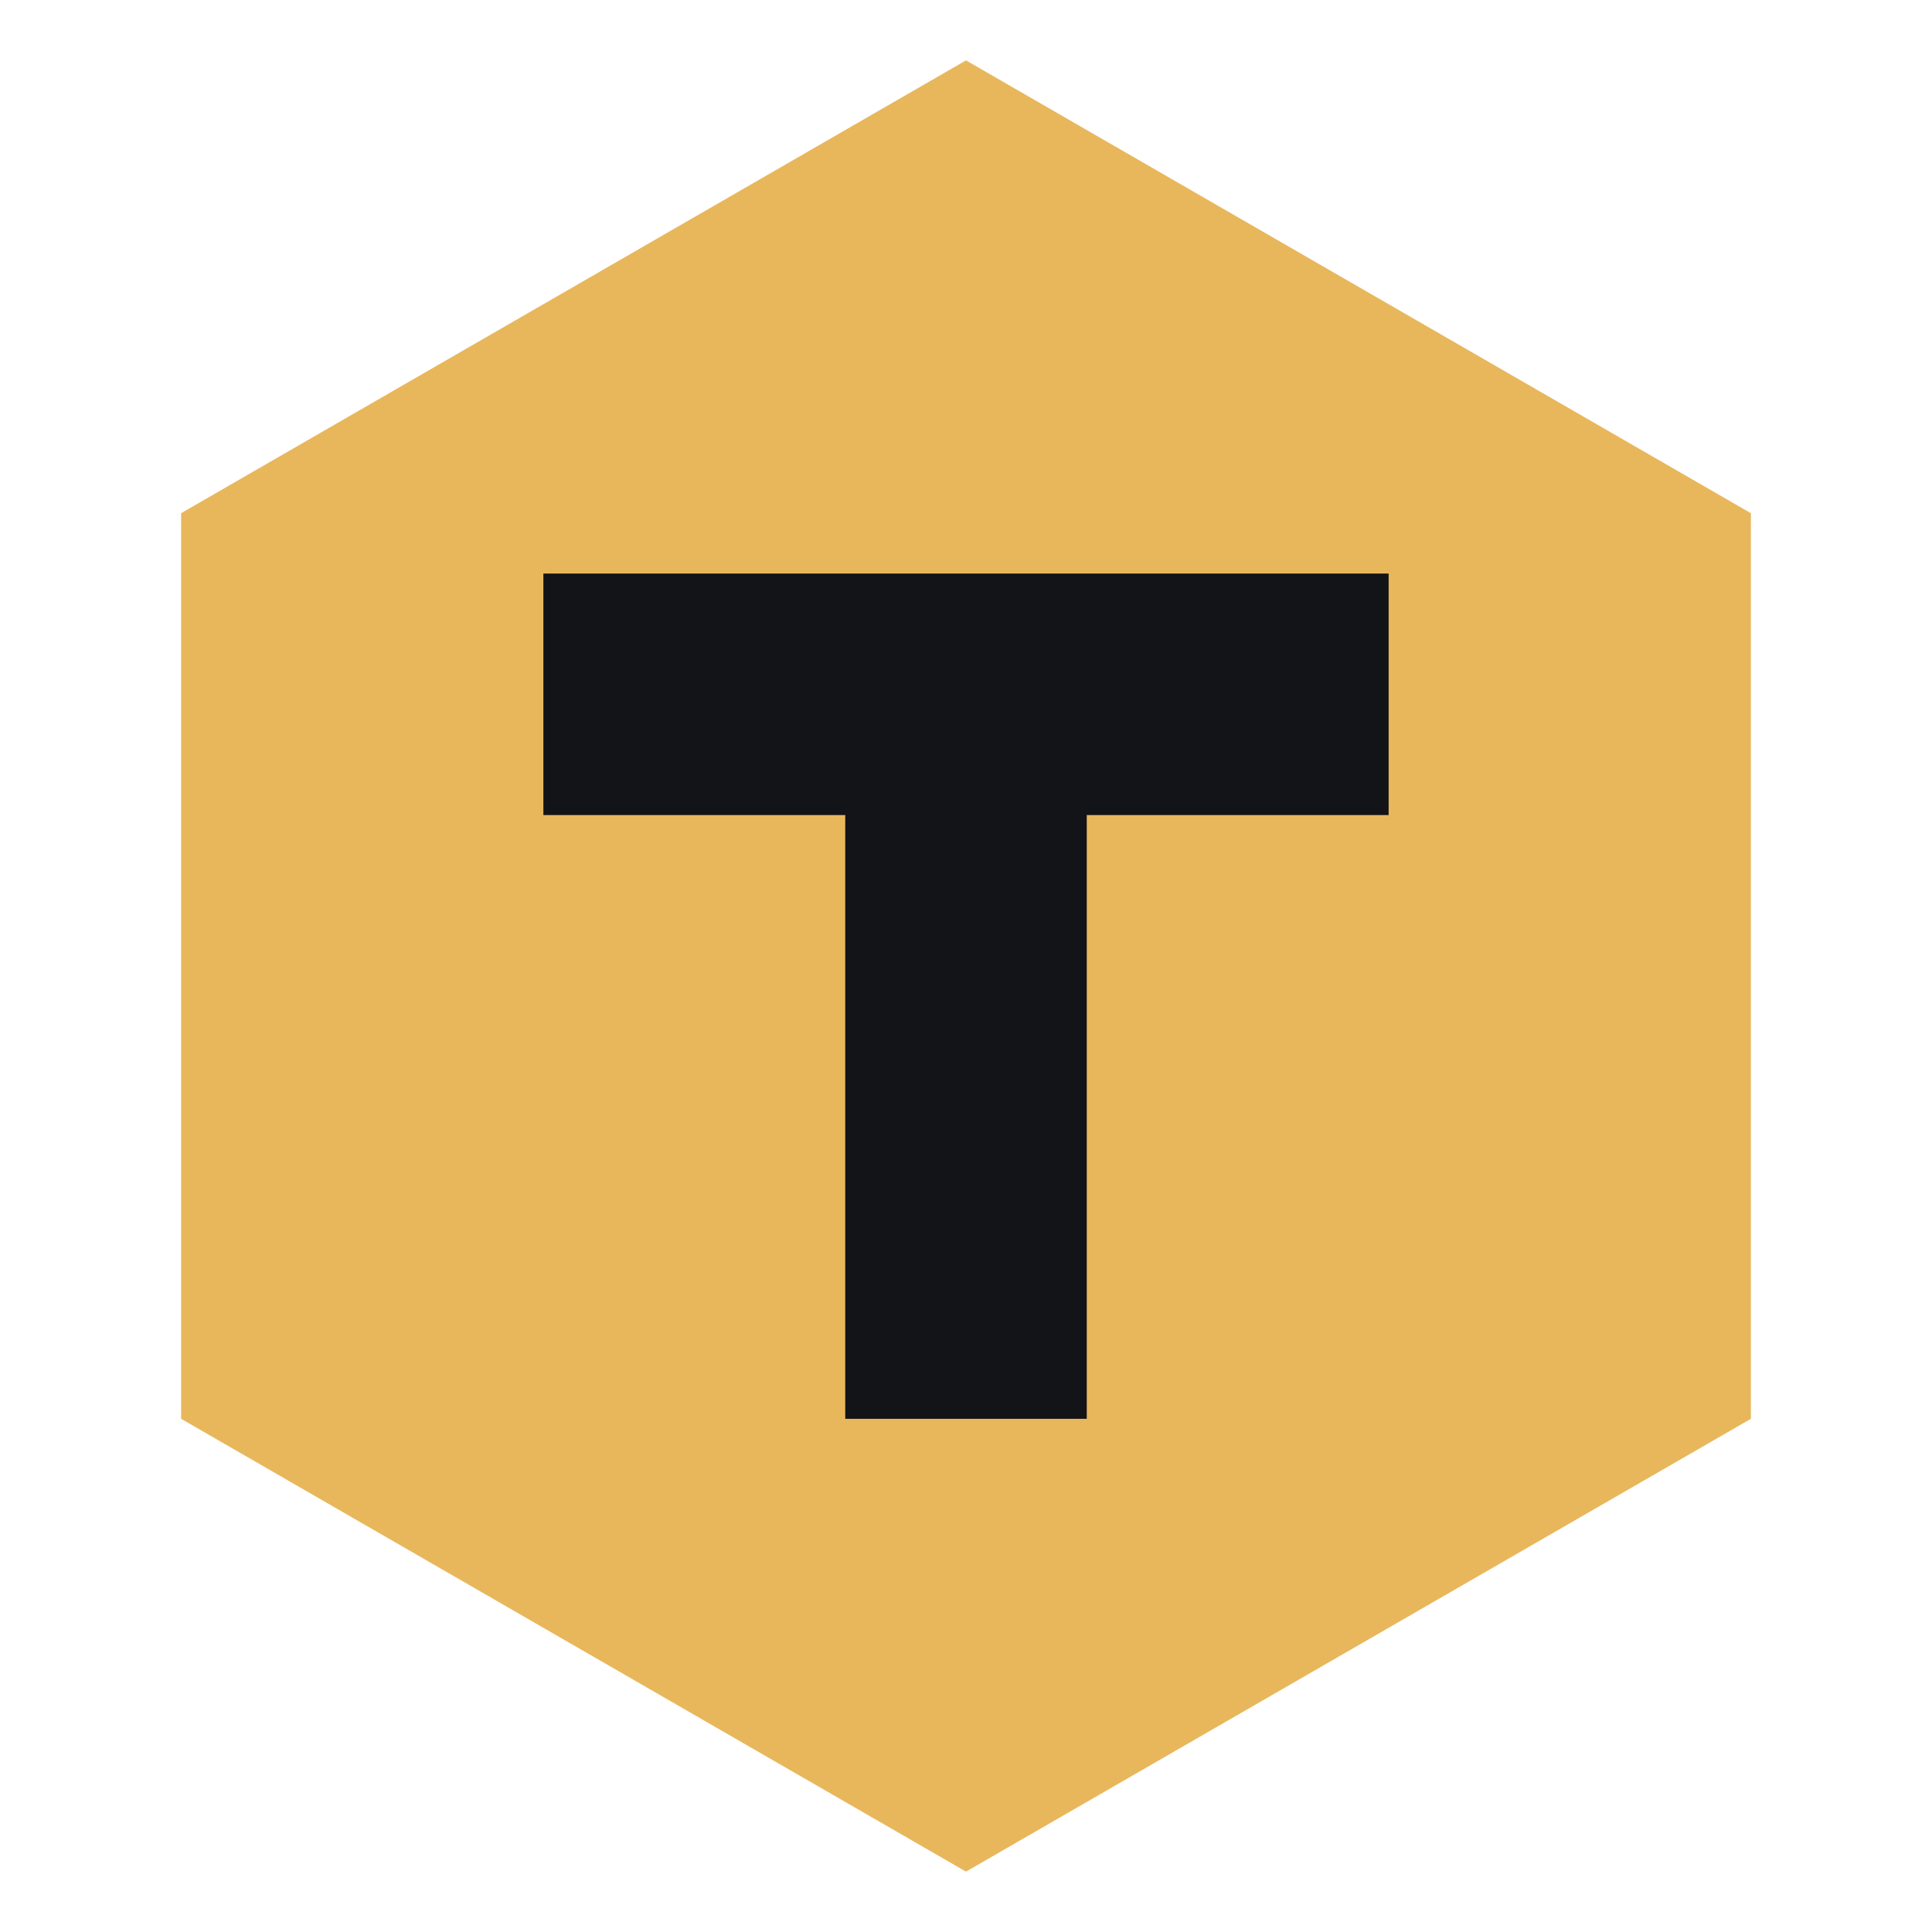
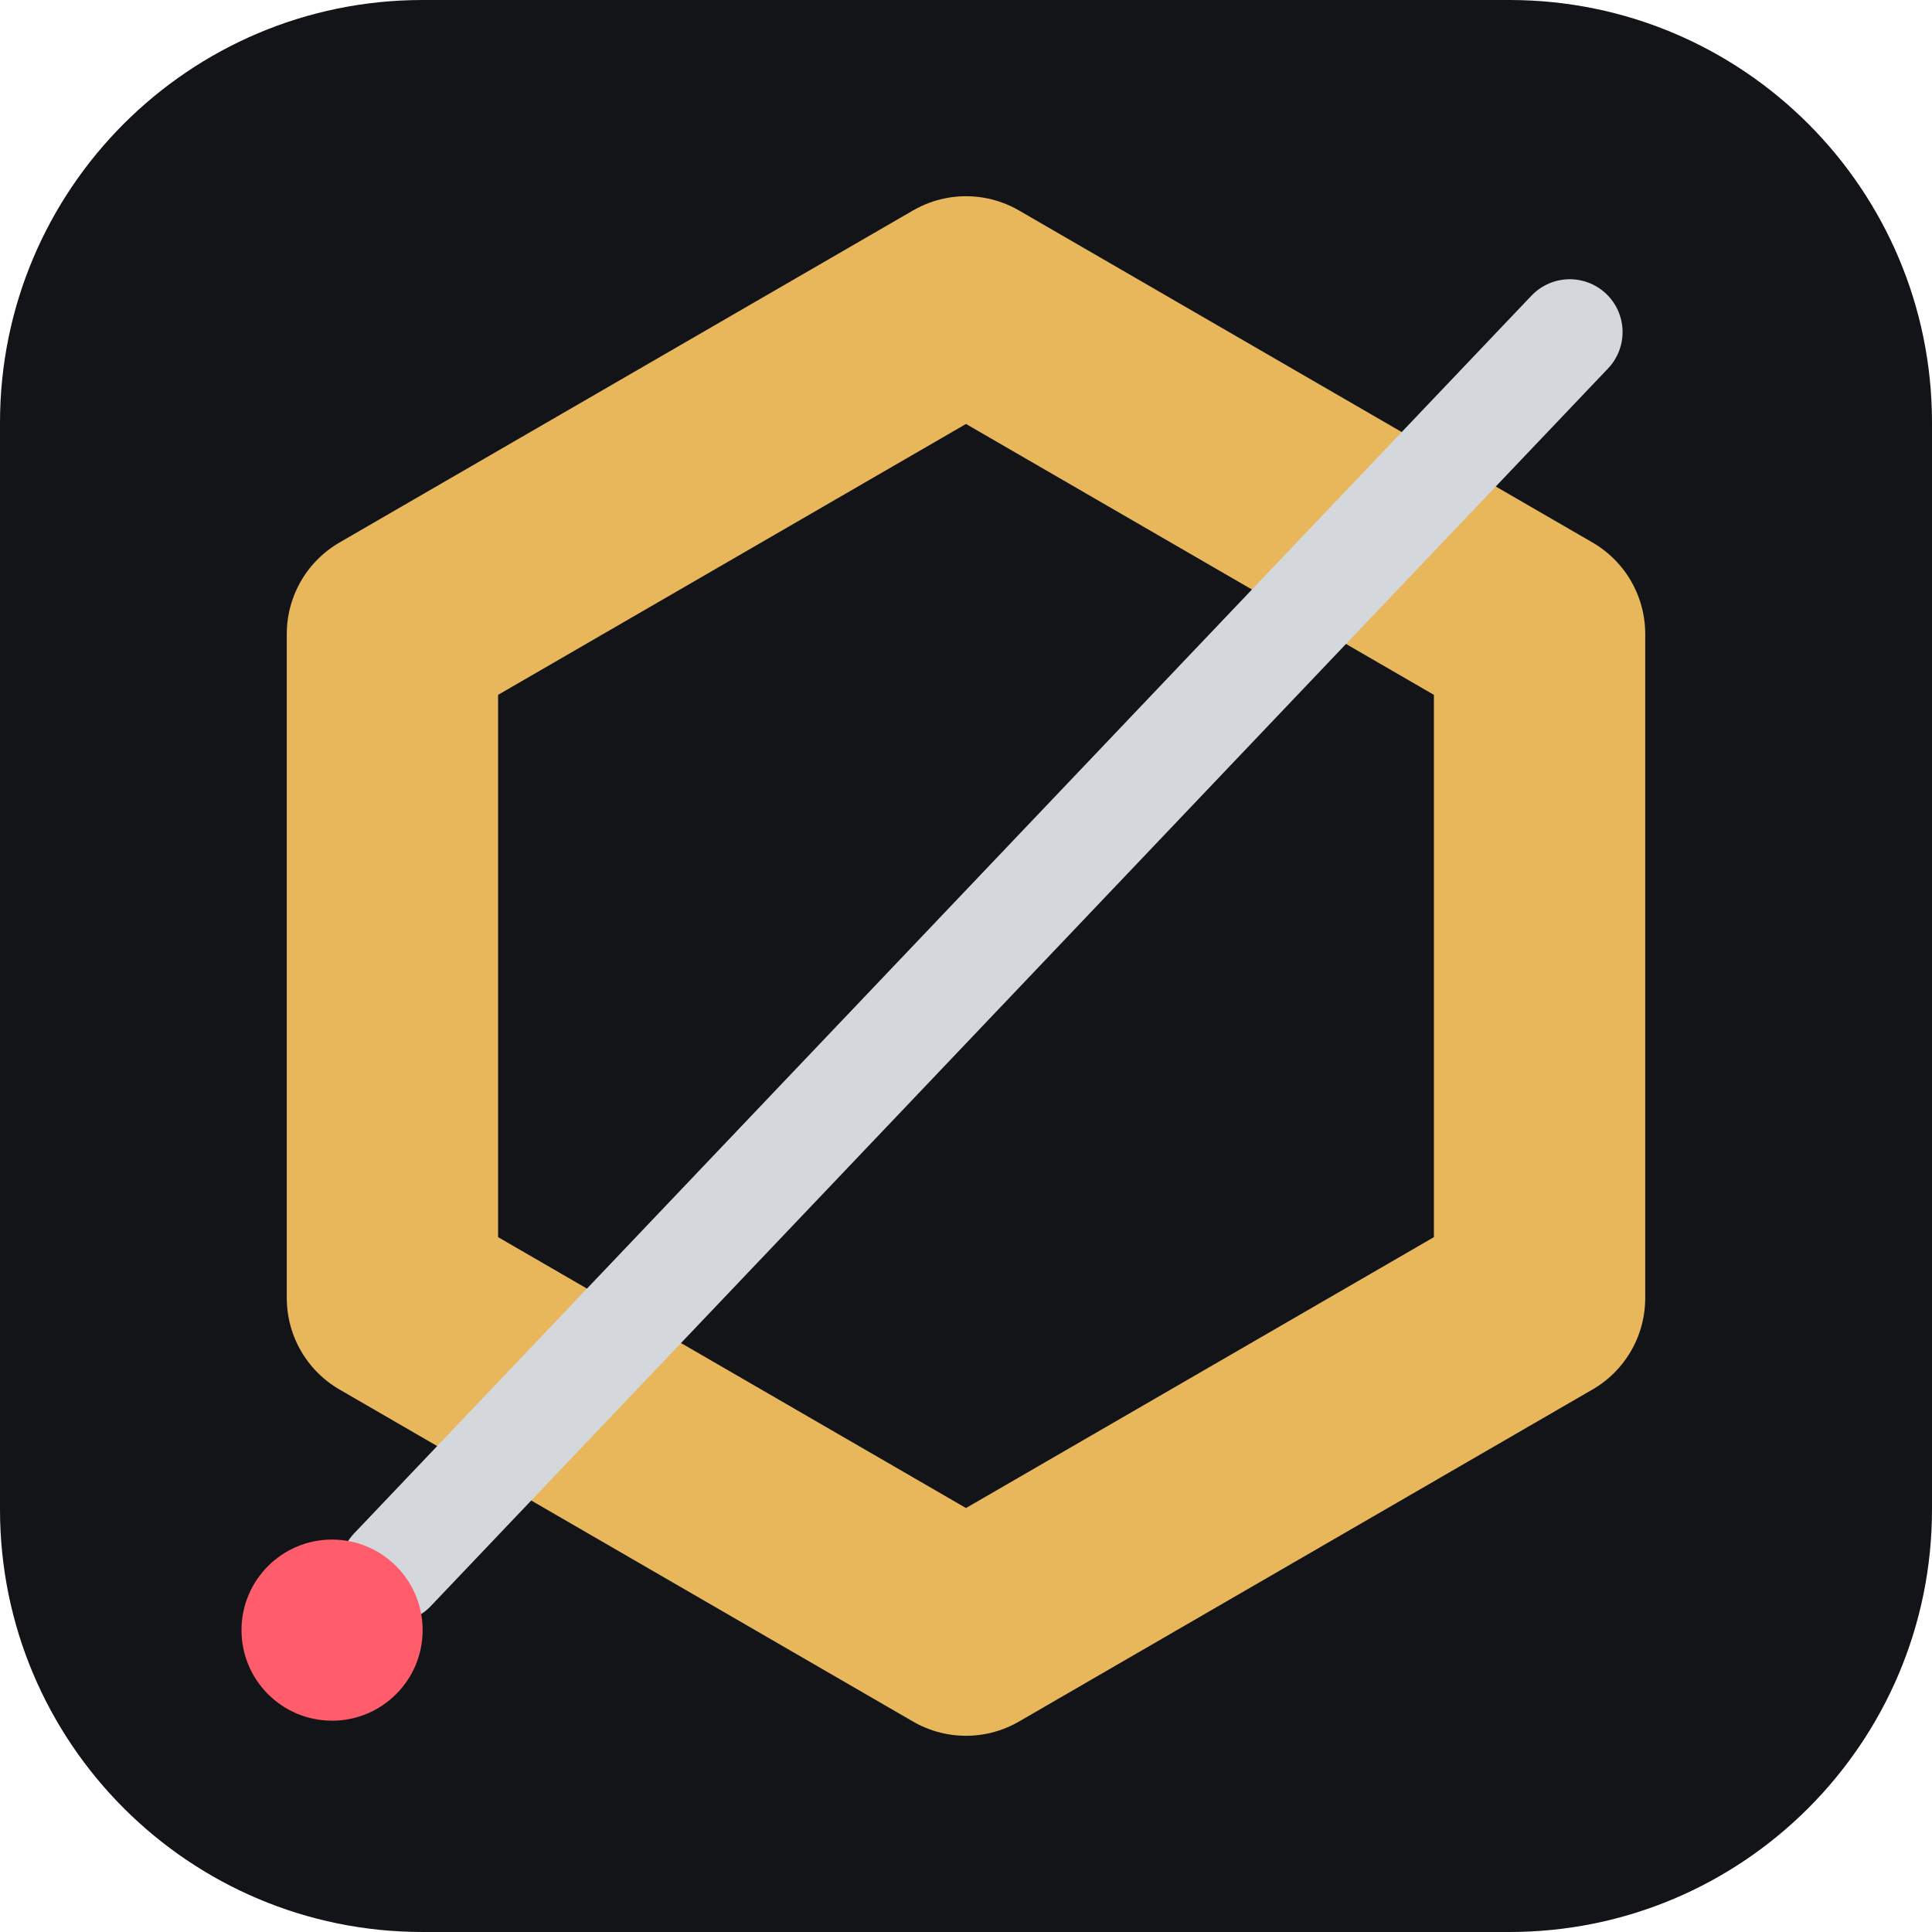
<svg xmlns="http://www.w3.org/2000/svg" viewBox="0 0 64 64">
-   <path fill="#e8b75c" d="M32 2 58 17v30L32 62 6 47V17Z" />
-   <path fill="#131417" d="M18 19h28v8H36v20h-8V27H18Z" />
+   <rect width="64" height="64" rx="14" fill="#131417" />
+   <path fill="none" stroke="#e8b75c" stroke-width="7" stroke-linejoin="round" d="M32 10 51 21v22L32 54 13 43V21Z" />
+   <path stroke="#d4d7dc" stroke-width="3.5" stroke-linecap="round" d="M13 52 52 11" />
+   <circle cx="11" cy="54" r="3" fill="#ff5c6c" />
</svg>
